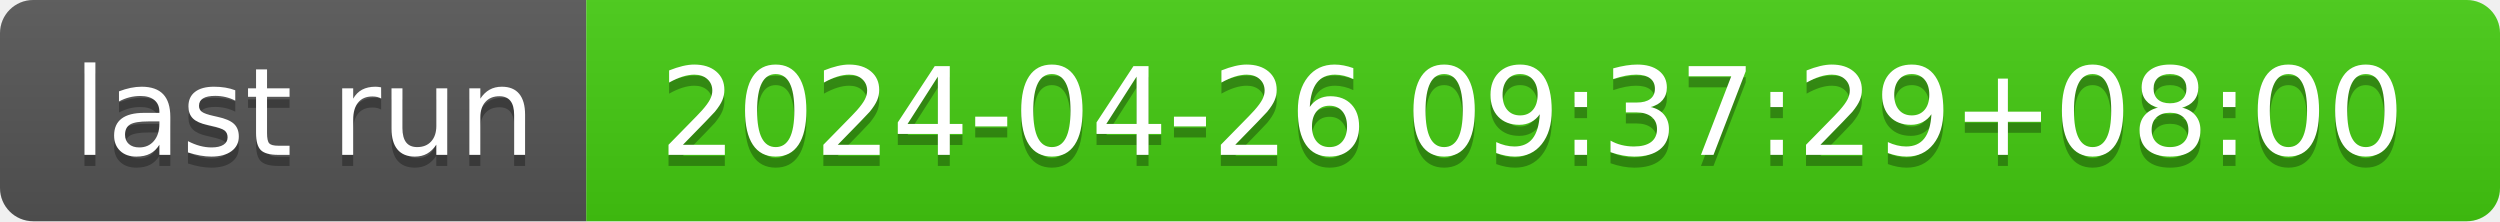
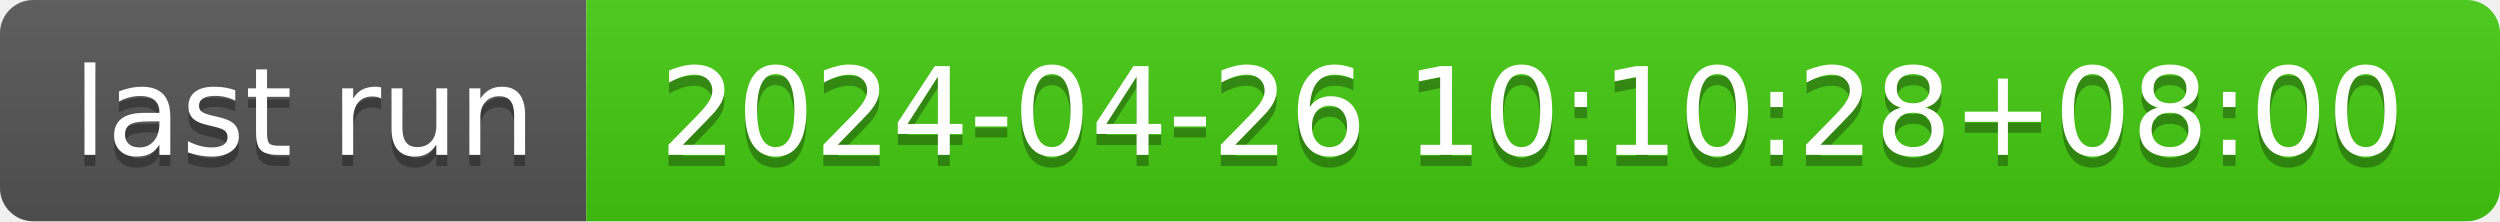
- <svg xmlns="http://www.w3.org/2000/svg" width="226" height="20" role="img" aria-label="last run: 2024-04-26 09:37:29+08:00">
+ <svg xmlns="http://www.w3.org/2000/svg" width="226" height="20" role="img" aria-label="last run: 2024-04-26 10:10:28+08:00">
  <linearGradient id="s" x2="0" y2="100%">
    <stop offset="0" stop-color="#bbb" stop-opacity=".1" />
    <stop offset="1" stop-opacity=".1" />
  </linearGradient>
  <clipPath id="r">
    <rect width="226" height="20" rx="3" fill="#fff" />
  </clipPath>
  <g clip-path="url(#r)">
    <rect width="53" height="20" fill="#555" />
    <rect x="53" width="173" height="20" fill="#4c1" />
    <rect width="226" height="20" fill="url(#s)" />
  </g>
  <g fill="#fff" text-anchor="middle" font-family="Verdana,Geneva,DejaVu Sans,sans-serif" text-rendering="geometricPrecision" font-size="110">
    <text aria-hidden="true" x="275" y="150" fill="#010101" fill-opacity=".3" transform="scale(.1)" textLength="430">last run</text>
    <text x="275" y="140" transform="scale(.1)" fill="#fff" textLength="430">last run</text>
-     <text aria-hidden="true" x="1385" y="150" fill="#010101" fill-opacity=".3" transform="scale(.1)" textLength="1630">2024-04-26 09:37:29+08:00</text>
-     <text x="1385" y="140" transform="scale(.1)" fill="#fff" textLength="1630">2024-04-26 09:37:29+08:00</text>
+     <text aria-hidden="true" x="1385" y="150" fill="#010101" fill-opacity=".3" transform="scale(.1)" textLength="1630">2024-04-26 10:10:28+08:00</text>
+     <text x="1385" y="140" transform="scale(.1)" fill="#fff" textLength="1630">2024-04-26 10:10:28+08:00</text>
  </g>
</svg>
